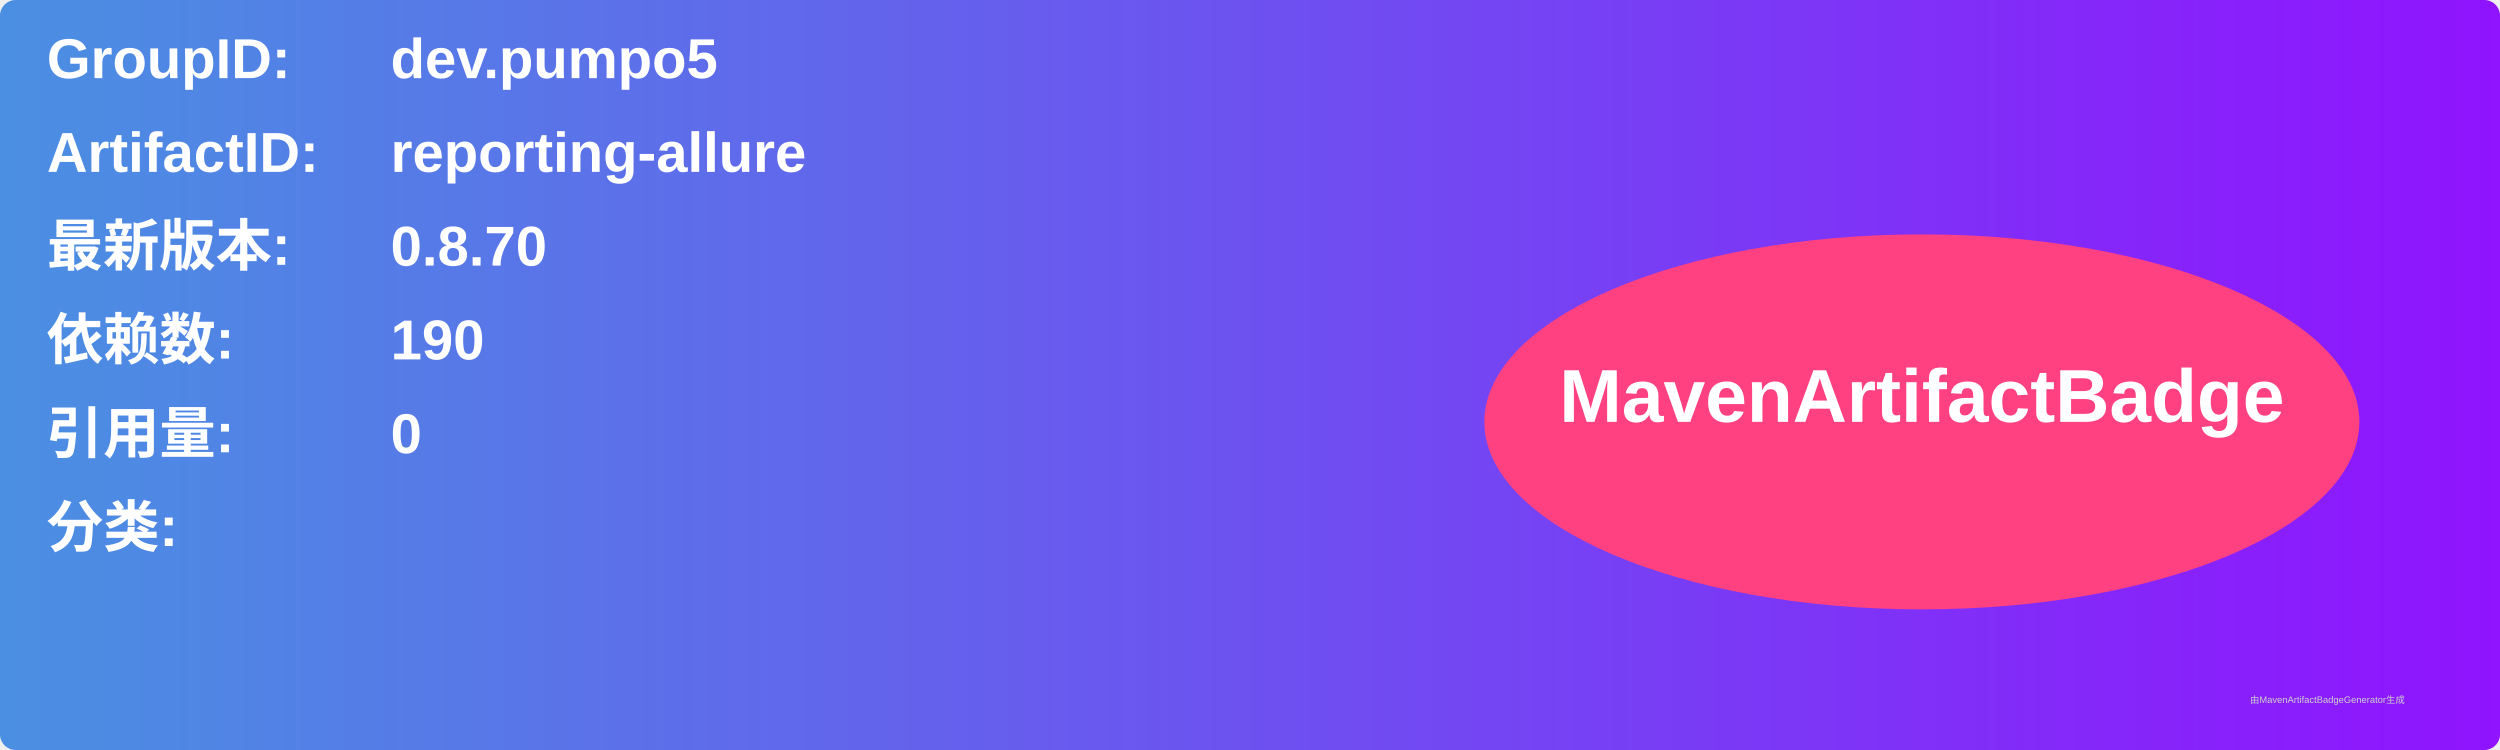
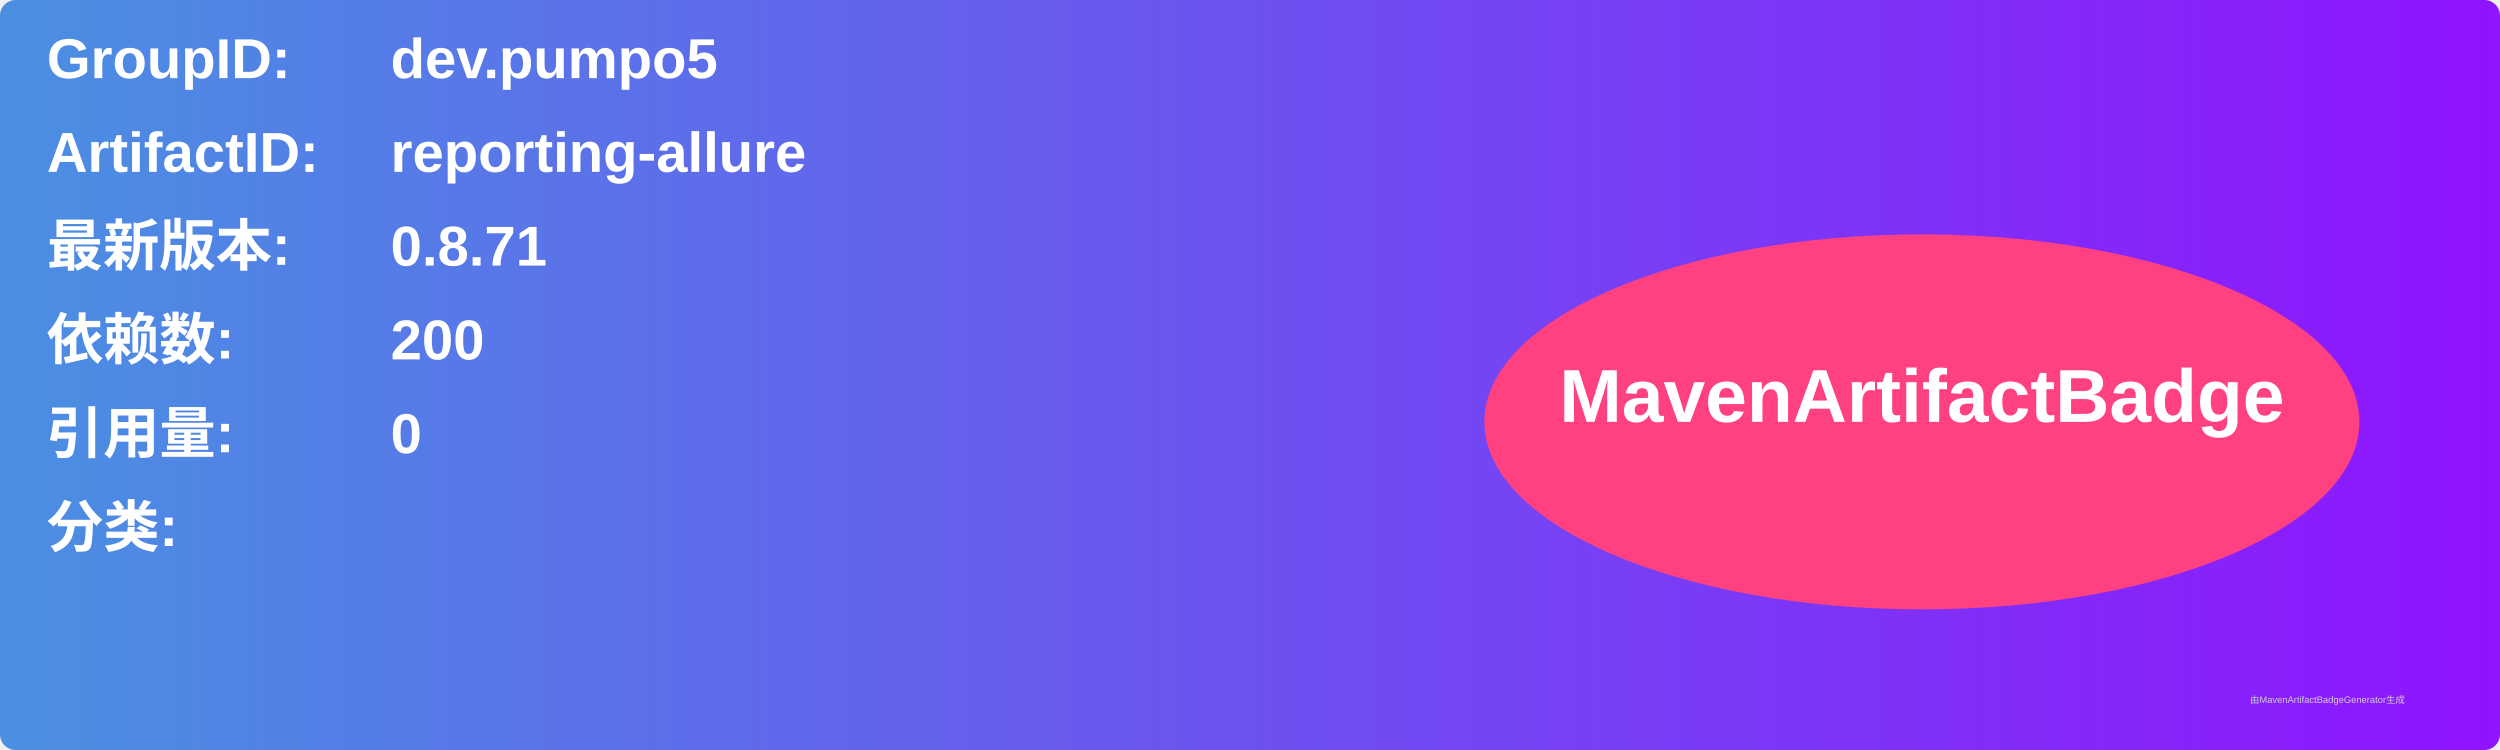
<svg xmlns="http://www.w3.org/2000/svg" width="800" height="240" viewBox="0 0 800 240">
  <linearGradient id="grad" x1="0%" y1="0%" x2="100%" y2="0%">
    <stop offset="0%" stop-color="#4a90e2" />
    <stop offset="100%" stop-color="#9013fe" />
  </linearGradient>
  <rect width="100%" height="100%" rx="5" ry="5" fill="url(#grad)" />
  <g transform="translate(15, 15)">
    <text x="0" y="10" font-family="Arial" font-size="18" fill="white" font-weight="bold" width="260">GroupID:</text>
    <text x="110" y="10" font-family="Arial" font-size="18" fill="white" font-weight="bold" width="460">dev.pumpo5</text>
    <text x="0" y="40" font-family="Arial" font-size="18" fill="white" font-weight="bold" width="260">ArtifactID:</text>
    <text x="110" y="40" font-family="Arial" font-size="18" fill="white" font-weight="bold" width="460">reporting-allure</text>
    <text x="0" y="70" font-family="Arial" font-size="18" fill="white" font-weight="bold">最新版本:</text>
    <text x="110" y="70" font-family="Arial" font-size="18" fill="white" font-weight="bold">
-       <tspan font-weight="bold">0.8.70</tspan>
+       <tspan font-weight="bold">0.8.71</tspan>
    </text>
    <text x="0" y="100" font-family="Arial" font-size="18" fill="white" font-weight="bold">依赖数: </text>
    <text x="110" y="100" font-family="Arial" font-size="18" fill="white">
-       <tspan font-weight="bold">190</tspan>
+       <tspan font-weight="bold">200</tspan>
    </text>
    <text x="0" y="130" font-family="Arial" font-size="18" fill="white" font-weight="bold">引用量: </text>
    <text x="110" y="130" font-family="Arial" font-size="18" fill="white">
      <tspan font-weight="bold">0</tspan>
    </text>
    <text x="0" y="160" font-family="Arial" font-size="18" fill="white" font-weight="bold">分类:</text>
    <text x="10" y="190" font-family="Arial" font-size="10" fill="white">
      <tspan font-weight="bold" />
    </text>
    <ellipse cx="600" cy="120" rx="140" ry="60" fill="#ff4081" />
    <text x="600" y="120" text-anchor="middle" font-family="Arial" font-size="24" fill="white" font-weight="bold">MavenArtifactBadge</text>
  </g>
  <text x="720" y="225" font-family="Arial" font-size="3" fill="#d0d0d0">由MavenArtifactBadgeGenerator生成</text>
</svg>
